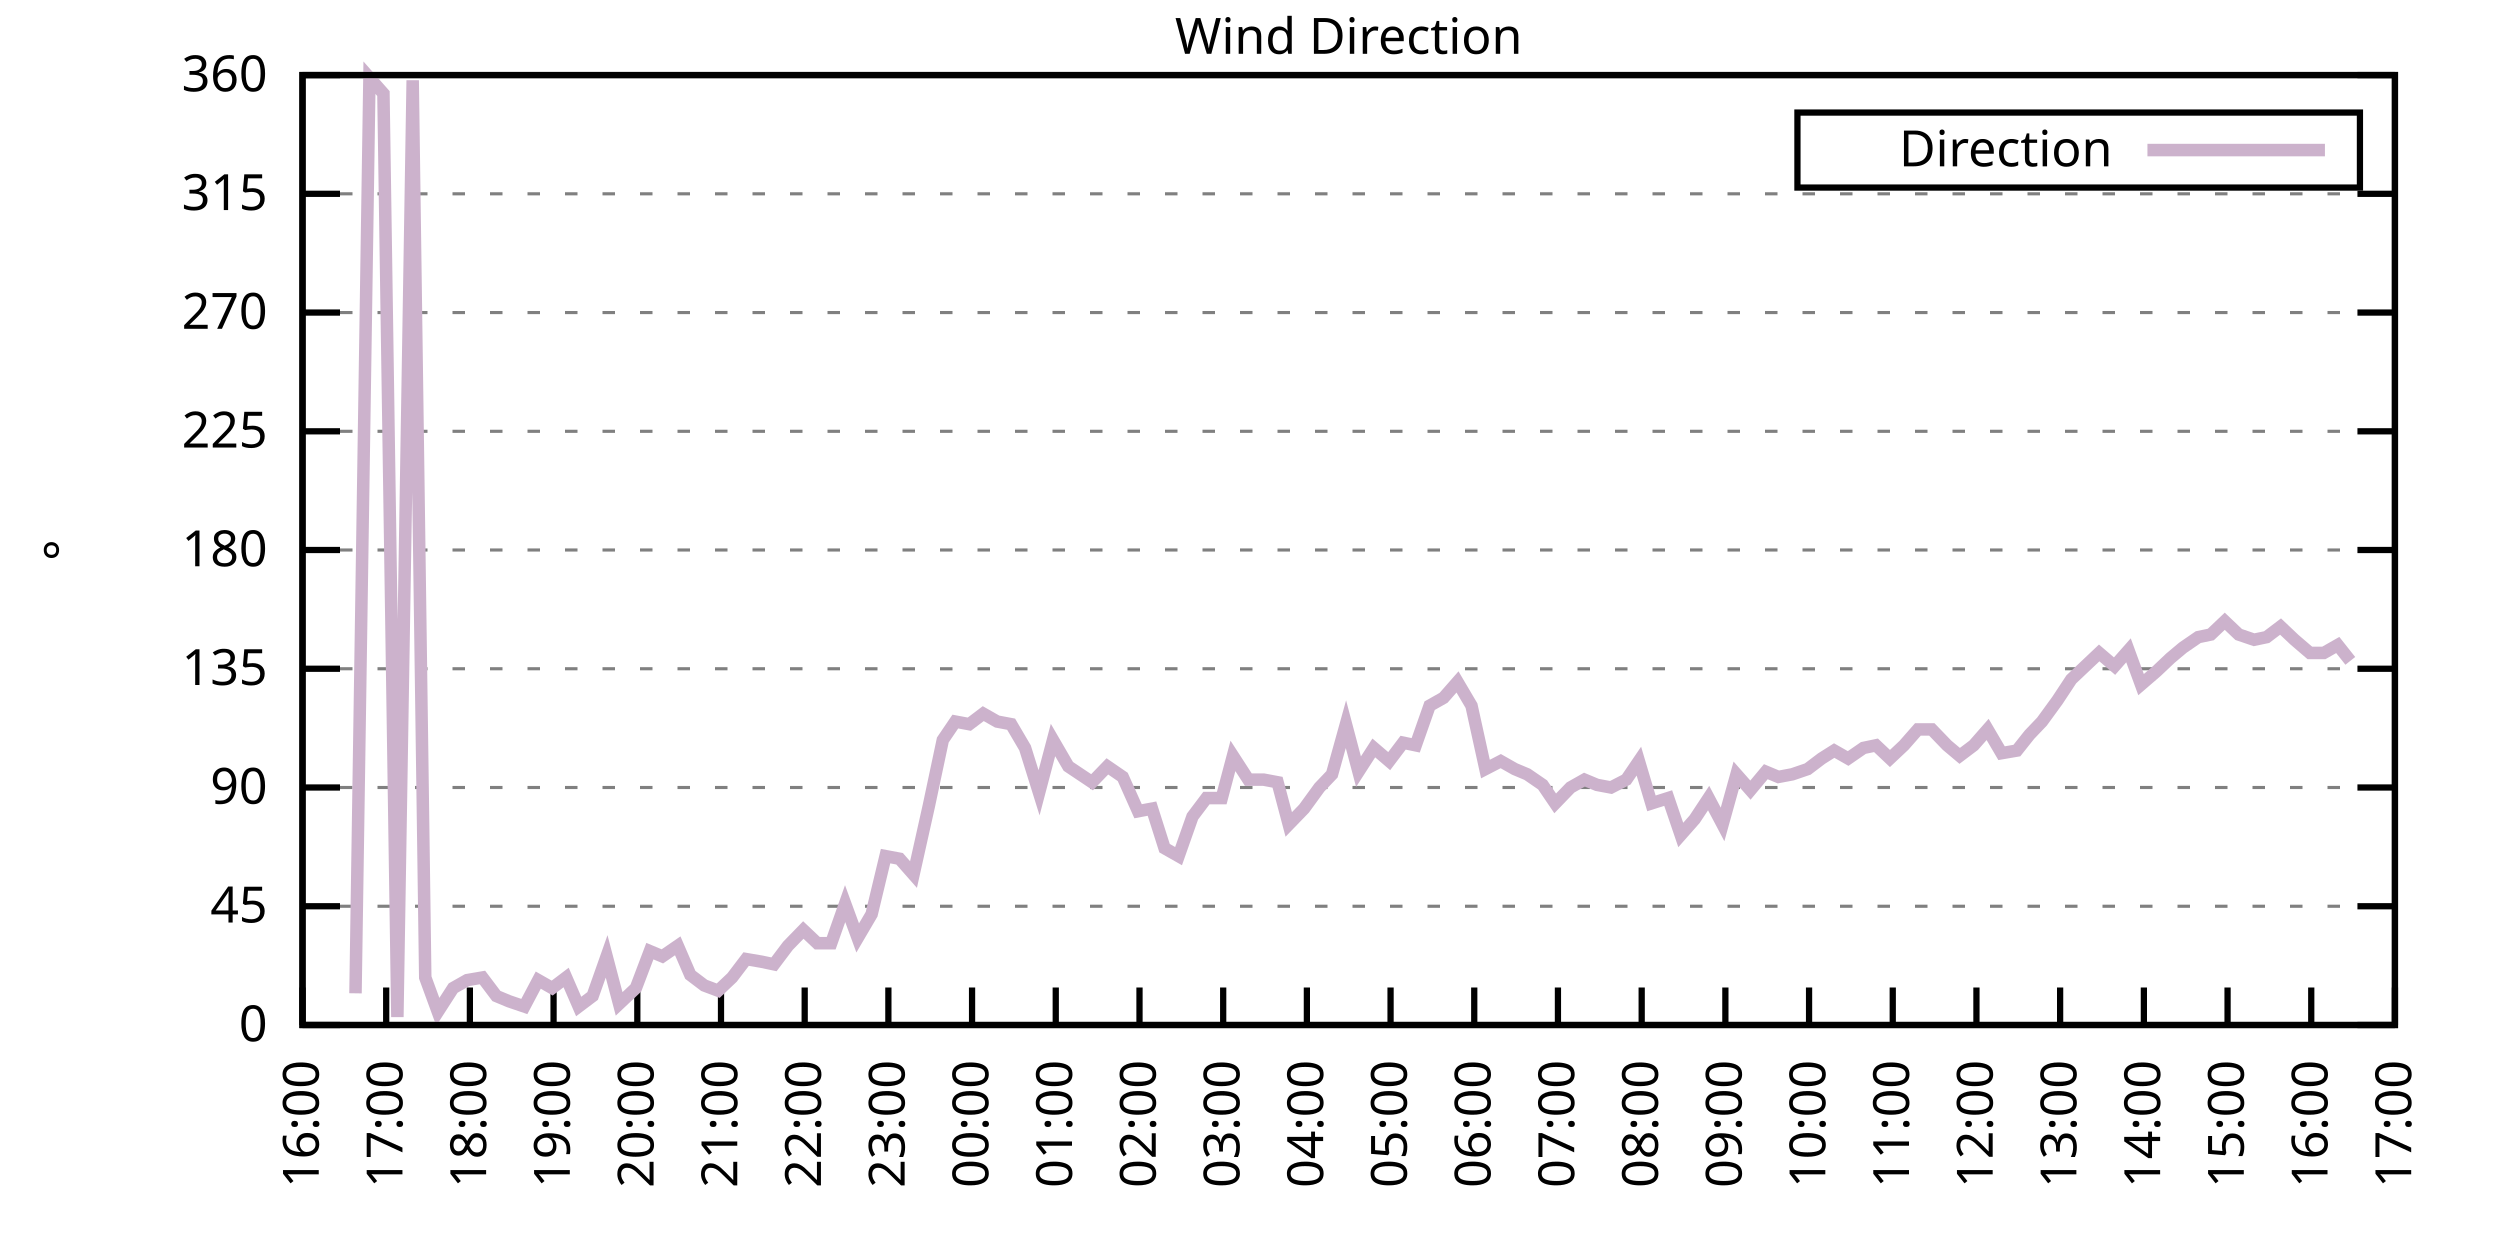
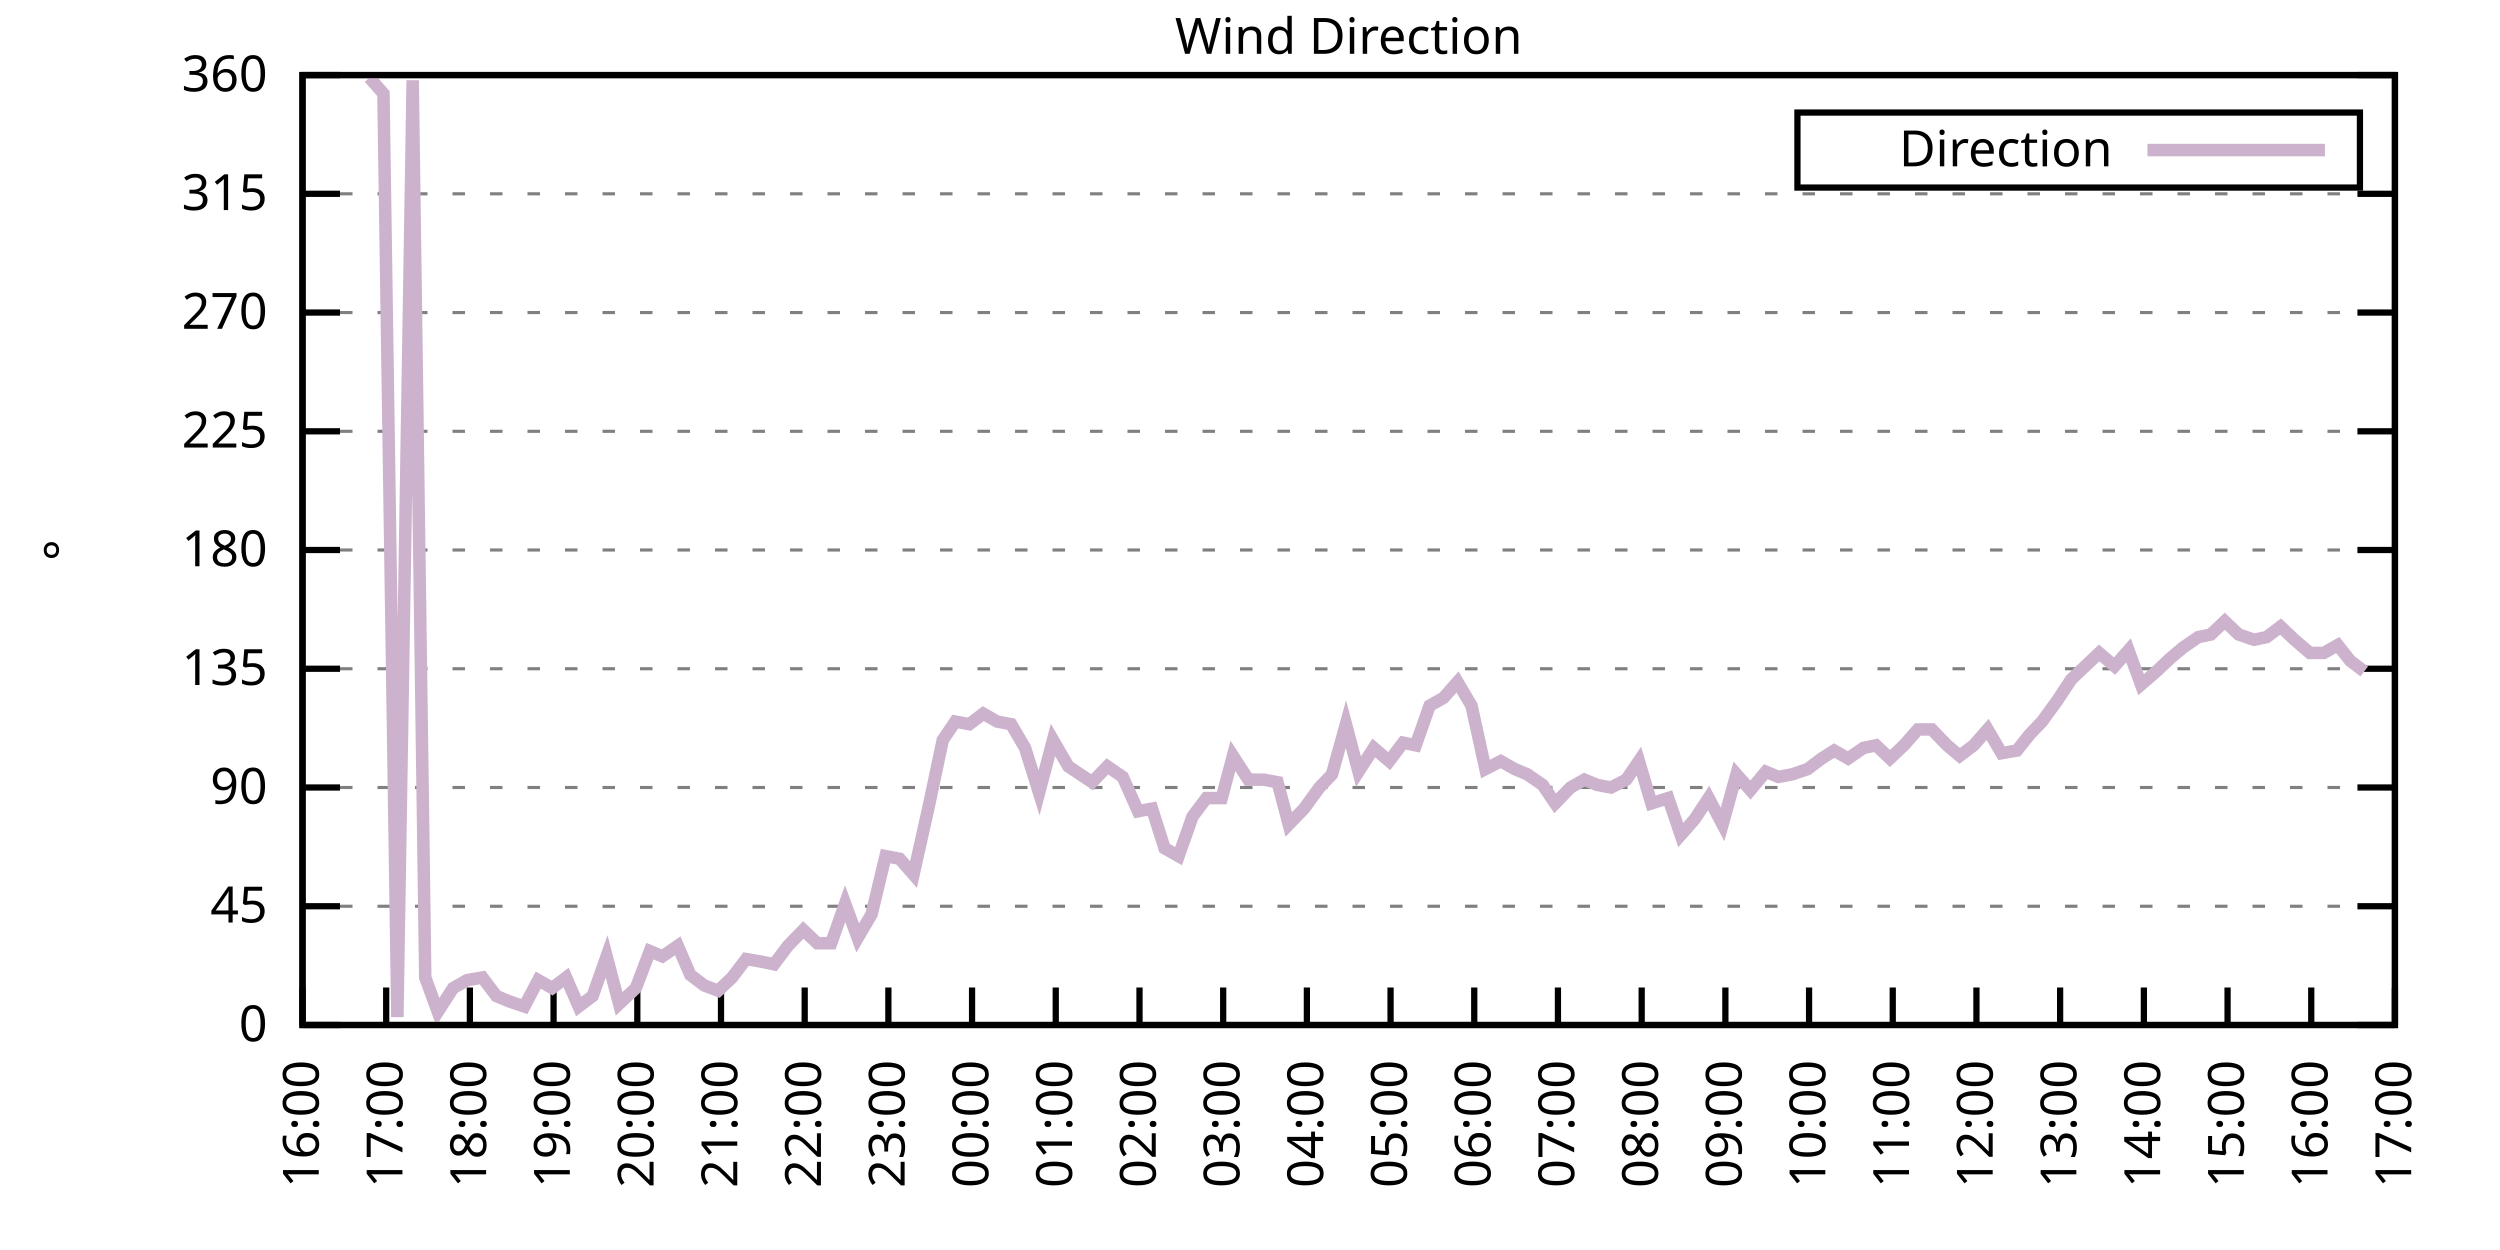
<svg xmlns="http://www.w3.org/2000/svg" xmlns:xlink="http://www.w3.org/1999/xlink" width="400" height="200" viewBox="0 0 400 200">
  <g id="gnuplot_canvas">
    <rect x="0" y="0" width="400" height="200" fill="none" />
    <defs>
      <circle id="gpDot" r="0.5" stroke-width="0.5" stroke="currentColor" />
      <path id="gpPt0" stroke-width="0.333" stroke="currentColor" d="M-1,0 h2 M0,-1 v2" />
      <path id="gpPt1" stroke-width="0.333" stroke="currentColor" d="M-1,-1 L1,1 M1,-1 L-1,1" />
      <path id="gpPt2" stroke-width="0.333" stroke="currentColor" d="M-1,0 L1,0 M0,-1 L0,1 M-1,-1 L1,1 M-1,1 L1,-1" />
      <rect id="gpPt3" stroke-width="0.333" stroke="currentColor" x="-1" y="-1" width="2" height="2" />
      <rect id="gpPt4" stroke-width="0.333" stroke="currentColor" fill="currentColor" x="-1" y="-1" width="2" height="2" />
      <circle id="gpPt5" stroke-width="0.333" stroke="currentColor" cx="0" cy="0" r="1" />
      <use xlink:href="#gpPt5" id="gpPt6" fill="currentColor" stroke="none" />
      <path id="gpPt7" stroke-width="0.333" stroke="currentColor" d="M0,-1.33 L-1.33,0.67 L1.33,0.67 z" />
      <use xlink:href="#gpPt7" id="gpPt8" fill="currentColor" stroke="none" />
      <use xlink:href="#gpPt7" id="gpPt9" stroke="currentColor" transform="rotate(180)" />
      <use xlink:href="#gpPt9" id="gpPt10" fill="currentColor" stroke="none" />
      <use xlink:href="#gpPt3" id="gpPt11" stroke="currentColor" transform="rotate(45)" />
      <use xlink:href="#gpPt11" id="gpPt12" fill="currentColor" stroke="none" />
      <path id="gpPt13" stroke-width="0.333" stroke="currentColor" d="M0,1.330 L1.265,0.411 L0.782,-1.067 L-0.782,-1.076 L-1.265,0.411 z" />
      <use xlink:href="#gpPt13" id="gpPt14" fill="currentColor" stroke="none" />
      <filter id="textbox" filterUnits="objectBoundingBox" x="0" y="0" height="1" width="1">
        <feFlood flood-color="white" flood-opacity="1" result="bgnd" />
        <feComposite in="SourceGraphic" in2="bgnd" operator="atop" />
      </filter>
      <filter id="greybox" filterUnits="objectBoundingBox" x="0" y="0" height="1" width="1">
        <feFlood flood-color="lightgrey" flood-opacity="1" result="grey" />
        <feComposite in="SourceGraphic" in2="grey" operator="atop" />
      </filter>
    </defs>
    <g fill="none" color="white" stroke="currentColor" stroke-width="1.00" stroke-linecap="butt" stroke-linejoin="miter">
</g>
    <g fill="none" color="black" stroke="currentColor" stroke-width="1.00" stroke-linecap="butt" stroke-linejoin="miter">
      <g stroke="none" shape-rendering="crispEdges">
        <polygon fill="rgb(255, 255, 255)" points="48.40,164.00 383.18,164.00 383.18,12.02 48.40,12.02 " />
      </g>
    </g>
    <g fill="none" color="black" stroke="currentColor" stroke-width="1.00" stroke-linecap="butt" stroke-linejoin="miter">
</g>
    <g fill="none" color="black" stroke="black" stroke-width="0.50" stroke-linecap="butt" stroke-linejoin="miter">
</g>
    <g fill="none" color="gray" stroke="currentColor" stroke-width="0.50" stroke-linecap="butt" stroke-linejoin="miter">
      <path stroke="gray" stroke-dasharray="2,4" class="gridline" d="M48.40,164.00 L383.19,164.00  " />
    </g>
    <g fill="none" color="gray" stroke="gray" stroke-width="1.00" stroke-linecap="butt" stroke-linejoin="miter">
</g>
    <g fill="none" color="black" stroke="currentColor" stroke-width="1.00" stroke-linecap="butt" stroke-linejoin="miter">
      <path stroke="black" d="M48.40,164.00 L54.40,164.00 M383.19,164.00 L377.19,164.00  " />
      <g transform="translate(42.80,166.60)" stroke="none" fill="black" font-family="Sans" font-size="8.00" text-anchor="end">
        <text>
          <tspan font-family="Sans"> 0</tspan>
        </text>
      </g>
    </g>
    <g fill="none" color="black" stroke="currentColor" stroke-width="1.00" stroke-linecap="butt" stroke-linejoin="miter">
</g>
    <g fill="none" color="black" stroke="black" stroke-width="0.50" stroke-linecap="butt" stroke-linejoin="miter">
</g>
    <g fill="none" color="gray" stroke="currentColor" stroke-width="0.50" stroke-linecap="butt" stroke-linejoin="miter">
      <path stroke="gray" stroke-dasharray="2,4" class="gridline" d="M48.40,145.00 L383.19,145.00  " />
    </g>
    <g fill="none" color="gray" stroke="gray" stroke-width="1.00" stroke-linecap="butt" stroke-linejoin="miter">
</g>
    <g fill="none" color="black" stroke="currentColor" stroke-width="1.00" stroke-linecap="butt" stroke-linejoin="miter">
      <path stroke="black" d="M48.40,145.00 L54.40,145.00 M383.19,145.00 L377.19,145.00  " />
      <g transform="translate(42.80,147.60)" stroke="none" fill="black" font-family="Sans" font-size="8.00" text-anchor="end">
        <text>
          <tspan font-family="Sans"> 45</tspan>
        </text>
      </g>
    </g>
    <g fill="none" color="black" stroke="currentColor" stroke-width="1.00" stroke-linecap="butt" stroke-linejoin="miter">
</g>
    <g fill="none" color="black" stroke="black" stroke-width="0.50" stroke-linecap="butt" stroke-linejoin="miter">
</g>
    <g fill="none" color="gray" stroke="currentColor" stroke-width="0.50" stroke-linecap="butt" stroke-linejoin="miter">
      <path stroke="gray" stroke-dasharray="2,4" class="gridline" d="M48.40,126.00 L383.19,126.00  " />
    </g>
    <g fill="none" color="gray" stroke="gray" stroke-width="1.00" stroke-linecap="butt" stroke-linejoin="miter">
</g>
    <g fill="none" color="black" stroke="currentColor" stroke-width="1.00" stroke-linecap="butt" stroke-linejoin="miter">
      <path stroke="black" d="M48.40,126.00 L54.40,126.00 M383.19,126.00 L377.19,126.00  " />
      <g transform="translate(42.80,128.60)" stroke="none" fill="black" font-family="Sans" font-size="8.00" text-anchor="end">
        <text>
          <tspan font-family="Sans"> 90</tspan>
        </text>
      </g>
    </g>
    <g fill="none" color="black" stroke="currentColor" stroke-width="1.00" stroke-linecap="butt" stroke-linejoin="miter">
</g>
    <g fill="none" color="black" stroke="black" stroke-width="0.50" stroke-linecap="butt" stroke-linejoin="miter">
</g>
    <g fill="none" color="gray" stroke="currentColor" stroke-width="0.50" stroke-linecap="butt" stroke-linejoin="miter">
      <path stroke="gray" stroke-dasharray="2,4" class="gridline" d="M48.40,107.00 L383.19,107.00  " />
    </g>
    <g fill="none" color="gray" stroke="gray" stroke-width="1.00" stroke-linecap="butt" stroke-linejoin="miter">
</g>
    <g fill="none" color="black" stroke="currentColor" stroke-width="1.00" stroke-linecap="butt" stroke-linejoin="miter">
      <path stroke="black" d="M48.40,107.00 L54.40,107.00 M383.19,107.00 L377.19,107.00  " />
      <g transform="translate(42.80,109.60)" stroke="none" fill="black" font-family="Sans" font-size="8.00" text-anchor="end">
        <text>
          <tspan font-family="Sans"> 135</tspan>
        </text>
      </g>
    </g>
    <g fill="none" color="black" stroke="currentColor" stroke-width="1.00" stroke-linecap="butt" stroke-linejoin="miter">
</g>
    <g fill="none" color="black" stroke="black" stroke-width="0.50" stroke-linecap="butt" stroke-linejoin="miter">
</g>
    <g fill="none" color="gray" stroke="currentColor" stroke-width="0.50" stroke-linecap="butt" stroke-linejoin="miter">
      <path stroke="gray" stroke-dasharray="2,4" class="gridline" d="M48.40,88.00 L383.19,88.00  " />
    </g>
    <g fill="none" color="gray" stroke="gray" stroke-width="1.00" stroke-linecap="butt" stroke-linejoin="miter">
</g>
    <g fill="none" color="black" stroke="currentColor" stroke-width="1.00" stroke-linecap="butt" stroke-linejoin="miter">
      <path stroke="black" d="M48.40,88.00 L54.40,88.00 M383.19,88.00 L377.19,88.00  " />
      <g transform="translate(42.80,90.60)" stroke="none" fill="black" font-family="Sans" font-size="8.00" text-anchor="end">
        <text>
          <tspan font-family="Sans"> 180</tspan>
        </text>
      </g>
    </g>
    <g fill="none" color="black" stroke="currentColor" stroke-width="1.00" stroke-linecap="butt" stroke-linejoin="miter">
</g>
    <g fill="none" color="black" stroke="black" stroke-width="0.50" stroke-linecap="butt" stroke-linejoin="miter">
</g>
    <g fill="none" color="gray" stroke="currentColor" stroke-width="0.50" stroke-linecap="butt" stroke-linejoin="miter">
      <path stroke="gray" stroke-dasharray="2,4" class="gridline" d="M48.40,69.01 L383.19,69.01  " />
    </g>
    <g fill="none" color="gray" stroke="gray" stroke-width="1.00" stroke-linecap="butt" stroke-linejoin="miter">
</g>
    <g fill="none" color="black" stroke="currentColor" stroke-width="1.00" stroke-linecap="butt" stroke-linejoin="miter">
      <path stroke="black" d="M48.40,69.01 L54.40,69.01 M383.19,69.01 L377.19,69.01  " />
      <g transform="translate(42.80,71.61)" stroke="none" fill="black" font-family="Sans" font-size="8.00" text-anchor="end">
        <text>
          <tspan font-family="Sans"> 225</tspan>
        </text>
      </g>
    </g>
    <g fill="none" color="black" stroke="currentColor" stroke-width="1.00" stroke-linecap="butt" stroke-linejoin="miter">
</g>
    <g fill="none" color="black" stroke="black" stroke-width="0.50" stroke-linecap="butt" stroke-linejoin="miter">
</g>
    <g fill="none" color="gray" stroke="currentColor" stroke-width="0.50" stroke-linecap="butt" stroke-linejoin="miter">
      <path stroke="gray" stroke-dasharray="2,4" class="gridline" d="M48.40,50.01 L383.19,50.01  " />
    </g>
    <g fill="none" color="gray" stroke="gray" stroke-width="1.00" stroke-linecap="butt" stroke-linejoin="miter">
</g>
    <g fill="none" color="black" stroke="currentColor" stroke-width="1.00" stroke-linecap="butt" stroke-linejoin="miter">
      <path stroke="black" d="M48.40,50.01 L54.40,50.01 M383.19,50.01 L377.19,50.01  " />
      <g transform="translate(42.80,52.61)" stroke="none" fill="black" font-family="Sans" font-size="8.00" text-anchor="end">
        <text>
          <tspan font-family="Sans"> 270</tspan>
        </text>
      </g>
    </g>
    <g fill="none" color="black" stroke="currentColor" stroke-width="1.00" stroke-linecap="butt" stroke-linejoin="miter">
</g>
    <g fill="none" color="black" stroke="black" stroke-width="0.50" stroke-linecap="butt" stroke-linejoin="miter">
</g>
    <g fill="none" color="gray" stroke="currentColor" stroke-width="0.50" stroke-linecap="butt" stroke-linejoin="miter">
      <path stroke="gray" stroke-dasharray="2,4" class="gridline" d="M48.40,31.01 L383.19,31.01  " />
    </g>
    <g fill="none" color="gray" stroke="gray" stroke-width="1.00" stroke-linecap="butt" stroke-linejoin="miter">
</g>
    <g fill="none" color="black" stroke="currentColor" stroke-width="1.00" stroke-linecap="butt" stroke-linejoin="miter">
      <path stroke="black" d="M48.40,31.01 L54.40,31.01 M383.19,31.01 L377.19,31.01  " />
      <g transform="translate(42.80,33.61)" stroke="none" fill="black" font-family="Sans" font-size="8.00" text-anchor="end">
        <text>
          <tspan font-family="Sans"> 315</tspan>
        </text>
      </g>
    </g>
    <g fill="none" color="black" stroke="currentColor" stroke-width="1.00" stroke-linecap="butt" stroke-linejoin="miter">
</g>
    <g fill="none" color="black" stroke="black" stroke-width="0.50" stroke-linecap="butt" stroke-linejoin="miter">
</g>
    <g fill="none" color="gray" stroke="currentColor" stroke-width="0.50" stroke-linecap="butt" stroke-linejoin="miter">
      <path stroke="gray" stroke-dasharray="2,4" class="gridline" d="M48.40,12.01 L383.19,12.01  " />
    </g>
    <g fill="none" color="gray" stroke="gray" stroke-width="1.00" stroke-linecap="butt" stroke-linejoin="miter">
</g>
    <g fill="none" color="black" stroke="currentColor" stroke-width="1.00" stroke-linecap="butt" stroke-linejoin="miter">
      <path stroke="black" d="M48.40,12.01 L54.40,12.01 M383.19,12.01 L377.19,12.01  " />
      <g transform="translate(42.80,14.61)" stroke="none" fill="black" font-family="Sans" font-size="8.00" text-anchor="end">
        <text>
          <tspan font-family="Sans"> 360</tspan>
        </text>
      </g>
    </g>
    <g fill="none" color="black" stroke="currentColor" stroke-width="1.00" stroke-linecap="butt" stroke-linejoin="miter">
      <path stroke="black" d="M48.40,164.00 L48.40,158.00  " />
      <g transform="translate(51.00,169.60) rotate(270.00)" stroke="none" fill="black" font-family="Sans" font-size="8.00" text-anchor="end">
        <text>
          <tspan font-family="Sans">16:00</tspan>
        </text>
      </g>
    </g>
    <g fill="none" color="black" stroke="currentColor" stroke-width="1.00" stroke-linecap="butt" stroke-linejoin="miter">
      <path stroke="black" d="M61.79,164.00 L61.79,158.00  " />
      <g transform="translate(64.39,169.60) rotate(270.00)" stroke="none" fill="black" font-family="Sans" font-size="8.00" text-anchor="end">
        <text>
          <tspan font-family="Sans">17:00</tspan>
        </text>
      </g>
    </g>
    <g fill="none" color="black" stroke="currentColor" stroke-width="1.00" stroke-linecap="butt" stroke-linejoin="miter">
      <path stroke="black" d="M75.18,164.00 L75.18,158.00  " />
      <g transform="translate(77.78,169.60) rotate(270.00)" stroke="none" fill="black" font-family="Sans" font-size="8.00" text-anchor="end">
        <text>
          <tspan font-family="Sans">18:00</tspan>
        </text>
      </g>
    </g>
    <g fill="none" color="black" stroke="currentColor" stroke-width="1.00" stroke-linecap="butt" stroke-linejoin="miter">
      <path stroke="black" d="M88.57,164.00 L88.57,158.00  " />
      <g transform="translate(91.17,169.60) rotate(270.00)" stroke="none" fill="black" font-family="Sans" font-size="8.00" text-anchor="end">
        <text>
          <tspan font-family="Sans">19:00</tspan>
        </text>
      </g>
    </g>
    <g fill="none" color="black" stroke="currentColor" stroke-width="1.00" stroke-linecap="butt" stroke-linejoin="miter">
      <path stroke="black" d="M101.97,164.00 L101.97,158.00  " />
      <g transform="translate(104.57,169.60) rotate(270.00)" stroke="none" fill="black" font-family="Sans" font-size="8.00" text-anchor="end">
        <text>
          <tspan font-family="Sans">20:00</tspan>
        </text>
      </g>
    </g>
    <g fill="none" color="black" stroke="currentColor" stroke-width="1.00" stroke-linecap="butt" stroke-linejoin="miter">
      <path stroke="black" d="M115.36,164.00 L115.36,158.00  " />
      <g transform="translate(117.96,169.60) rotate(270.00)" stroke="none" fill="black" font-family="Sans" font-size="8.00" text-anchor="end">
        <text>
          <tspan font-family="Sans">21:00</tspan>
        </text>
      </g>
    </g>
    <g fill="none" color="black" stroke="currentColor" stroke-width="1.00" stroke-linecap="butt" stroke-linejoin="miter">
      <path stroke="black" d="M128.75,164.00 L128.75,158.00  " />
      <g transform="translate(131.35,169.60) rotate(270.00)" stroke="none" fill="black" font-family="Sans" font-size="8.00" text-anchor="end">
        <text>
          <tspan font-family="Sans">22:00</tspan>
        </text>
      </g>
    </g>
    <g fill="none" color="black" stroke="currentColor" stroke-width="1.00" stroke-linecap="butt" stroke-linejoin="miter">
      <path stroke="black" d="M142.14,164.00 L142.14,158.00  " />
      <g transform="translate(144.74,169.60) rotate(270.00)" stroke="none" fill="black" font-family="Sans" font-size="8.00" text-anchor="end">
        <text>
          <tspan font-family="Sans">23:00</tspan>
        </text>
      </g>
    </g>
    <g fill="none" color="black" stroke="currentColor" stroke-width="1.00" stroke-linecap="butt" stroke-linejoin="miter">
      <path stroke="black" d="M155.53,164.00 L155.53,158.00  " />
      <g transform="translate(158.13,169.60) rotate(270.00)" stroke="none" fill="black" font-family="Sans" font-size="8.00" text-anchor="end">
        <text>
          <tspan font-family="Sans">00:00</tspan>
        </text>
      </g>
    </g>
    <g fill="none" color="black" stroke="currentColor" stroke-width="1.00" stroke-linecap="butt" stroke-linejoin="miter">
      <path stroke="black" d="M168.92,164.00 L168.92,158.00  " />
      <g transform="translate(171.52,169.60) rotate(270.00)" stroke="none" fill="black" font-family="Sans" font-size="8.00" text-anchor="end">
        <text>
          <tspan font-family="Sans">01:00</tspan>
        </text>
      </g>
    </g>
    <g fill="none" color="black" stroke="currentColor" stroke-width="1.00" stroke-linecap="butt" stroke-linejoin="miter">
      <path stroke="black" d="M182.32,164.00 L182.32,158.00  " />
      <g transform="translate(184.92,169.60) rotate(270.00)" stroke="none" fill="black" font-family="Sans" font-size="8.00" text-anchor="end">
        <text>
          <tspan font-family="Sans">02:00</tspan>
        </text>
      </g>
    </g>
    <g fill="none" color="black" stroke="currentColor" stroke-width="1.00" stroke-linecap="butt" stroke-linejoin="miter">
      <path stroke="black" d="M195.71,164.00 L195.71,158.00  " />
      <g transform="translate(198.31,169.60) rotate(270.00)" stroke="none" fill="black" font-family="Sans" font-size="8.00" text-anchor="end">
        <text>
          <tspan font-family="Sans">03:00</tspan>
        </text>
      </g>
    </g>
    <g fill="none" color="black" stroke="currentColor" stroke-width="1.00" stroke-linecap="butt" stroke-linejoin="miter">
      <path stroke="black" d="M209.10,164.00 L209.10,158.00  " />
      <g transform="translate(211.70,169.60) rotate(270.00)" stroke="none" fill="black" font-family="Sans" font-size="8.00" text-anchor="end">
        <text>
          <tspan font-family="Sans">04:00</tspan>
        </text>
      </g>
    </g>
    <g fill="none" color="black" stroke="currentColor" stroke-width="1.00" stroke-linecap="butt" stroke-linejoin="miter">
      <path stroke="black" d="M222.49,164.00 L222.49,158.00  " />
      <g transform="translate(225.09,169.60) rotate(270.00)" stroke="none" fill="black" font-family="Sans" font-size="8.00" text-anchor="end">
        <text>
          <tspan font-family="Sans">05:00</tspan>
        </text>
      </g>
    </g>
    <g fill="none" color="black" stroke="currentColor" stroke-width="1.00" stroke-linecap="butt" stroke-linejoin="miter">
      <path stroke="black" d="M235.88,164.00 L235.88,158.00  " />
      <g transform="translate(238.48,169.60) rotate(270.00)" stroke="none" fill="black" font-family="Sans" font-size="8.00" text-anchor="end">
        <text>
          <tspan font-family="Sans">06:00</tspan>
        </text>
      </g>
    </g>
    <g fill="none" color="black" stroke="currentColor" stroke-width="1.00" stroke-linecap="butt" stroke-linejoin="miter">
      <path stroke="black" d="M249.27,164.00 L249.27,158.00  " />
      <g transform="translate(251.87,169.60) rotate(270.00)" stroke="none" fill="black" font-family="Sans" font-size="8.00" text-anchor="end">
        <text>
          <tspan font-family="Sans">07:00</tspan>
        </text>
      </g>
    </g>
    <g fill="none" color="black" stroke="currentColor" stroke-width="1.00" stroke-linecap="butt" stroke-linejoin="miter">
      <path stroke="black" d="M262.67,164.00 L262.67,158.00  " />
      <g transform="translate(265.27,169.60) rotate(270.00)" stroke="none" fill="black" font-family="Sans" font-size="8.00" text-anchor="end">
        <text>
          <tspan font-family="Sans">08:00</tspan>
        </text>
      </g>
    </g>
    <g fill="none" color="black" stroke="currentColor" stroke-width="1.00" stroke-linecap="butt" stroke-linejoin="miter">
      <path stroke="black" d="M276.06,164.00 L276.06,158.00  " />
      <g transform="translate(278.66,169.60) rotate(270.00)" stroke="none" fill="black" font-family="Sans" font-size="8.00" text-anchor="end">
        <text>
          <tspan font-family="Sans">09:00</tspan>
        </text>
      </g>
    </g>
    <g fill="none" color="black" stroke="currentColor" stroke-width="1.00" stroke-linecap="butt" stroke-linejoin="miter">
      <path stroke="black" d="M289.45,164.00 L289.45,158.00  " />
      <g transform="translate(292.05,169.60) rotate(270.00)" stroke="none" fill="black" font-family="Sans" font-size="8.00" text-anchor="end">
        <text>
          <tspan font-family="Sans">10:00</tspan>
        </text>
      </g>
    </g>
    <g fill="none" color="black" stroke="currentColor" stroke-width="1.00" stroke-linecap="butt" stroke-linejoin="miter">
      <path stroke="black" d="M302.84,164.00 L302.84,158.00  " />
      <g transform="translate(305.44,169.60) rotate(270.00)" stroke="none" fill="black" font-family="Sans" font-size="8.00" text-anchor="end">
        <text>
          <tspan font-family="Sans">11:00</tspan>
        </text>
      </g>
    </g>
    <g fill="none" color="black" stroke="currentColor" stroke-width="1.00" stroke-linecap="butt" stroke-linejoin="miter">
      <path stroke="black" d="M316.23,164.00 L316.23,158.00  " />
      <g transform="translate(318.83,169.60) rotate(270.00)" stroke="none" fill="black" font-family="Sans" font-size="8.00" text-anchor="end">
        <text>
          <tspan font-family="Sans">12:00</tspan>
        </text>
      </g>
    </g>
    <g fill="none" color="black" stroke="currentColor" stroke-width="1.00" stroke-linecap="butt" stroke-linejoin="miter">
      <path stroke="black" d="M329.62,164.00 L329.62,158.00  " />
      <g transform="translate(332.22,169.60) rotate(270.00)" stroke="none" fill="black" font-family="Sans" font-size="8.00" text-anchor="end">
        <text>
          <tspan font-family="Sans">13:00</tspan>
        </text>
      </g>
    </g>
    <g fill="none" color="black" stroke="currentColor" stroke-width="1.00" stroke-linecap="butt" stroke-linejoin="miter">
      <path stroke="black" d="M343.02,164.00 L343.02,158.00  " />
      <g transform="translate(345.62,169.60) rotate(270.00)" stroke="none" fill="black" font-family="Sans" font-size="8.00" text-anchor="end">
        <text>
          <tspan font-family="Sans">14:00</tspan>
        </text>
      </g>
    </g>
    <g fill="none" color="black" stroke="currentColor" stroke-width="1.00" stroke-linecap="butt" stroke-linejoin="miter">
      <path stroke="black" d="M356.41,164.00 L356.41,158.00  " />
      <g transform="translate(359.01,169.60) rotate(270.00)" stroke="none" fill="black" font-family="Sans" font-size="8.00" text-anchor="end">
        <text>
          <tspan font-family="Sans">15:00</tspan>
        </text>
      </g>
    </g>
    <g fill="none" color="black" stroke="currentColor" stroke-width="1.00" stroke-linecap="butt" stroke-linejoin="miter">
      <path stroke="black" d="M369.80,164.00 L369.80,158.00  " />
      <g transform="translate(372.40,169.60) rotate(270.00)" stroke="none" fill="black" font-family="Sans" font-size="8.00" text-anchor="end">
        <text>
          <tspan font-family="Sans">16:00</tspan>
        </text>
      </g>
    </g>
    <g fill="none" color="black" stroke="currentColor" stroke-width="1.00" stroke-linecap="butt" stroke-linejoin="miter">
      <path stroke="black" d="M383.19,164.00 L383.19,158.00  " />
      <g transform="translate(385.79,169.60) rotate(270.00)" stroke="none" fill="black" font-family="Sans" font-size="8.00" text-anchor="end">
        <text>
          <tspan font-family="Sans">17:00</tspan>
        </text>
      </g>
    </g>
    <g fill="none" color="black" stroke="currentColor" stroke-width="1.00" stroke-linecap="butt" stroke-linejoin="miter">
</g>
    <g fill="none" color="black" stroke="currentColor" stroke-width="1.00" stroke-linecap="butt" stroke-linejoin="miter">
      <path stroke="black" d="M48.40,12.01 L48.40,164.00 L383.19,164.00 L383.19,12.01 L48.40,12.01 Z  " />
    </g>
    <g fill="none" color="black" stroke="currentColor" stroke-width="1.00" stroke-linecap="butt" stroke-linejoin="miter">
</g>
    <g fill="none" color="black" stroke="currentColor" stroke-width="1.00" stroke-linecap="butt" stroke-linejoin="miter">
      <path stroke="black" d="M287.59,30.01 L287.59,18.01 L377.59,18.01 L377.59,30.01 L287.59,30.01 Z  " />
    </g>
    <g id="Wind_direction_plot_1">
      <g fill="none" color="white" stroke="black" stroke-width="2.00" stroke-linecap="butt" stroke-linejoin="miter">
</g>
      <g fill="none" color="black" stroke="currentColor" stroke-width="2.00" stroke-linecap="butt" stroke-linejoin="miter">
        <g transform="translate(337.99,26.61)" stroke="none" fill="black" font-family="Sans" font-size="8.00" text-anchor="end">
          <text>
            <tspan font-family="Sans">Direction</tspan>
          </text>
        </g>
      </g>
      <g fill="none" color="black" stroke="currentColor" stroke-width="2.00" stroke-linecap="butt" stroke-linejoin="miter">
-         <path stroke="rgb(204, 178, 204)" d="M343.59,24.01 L371.99,24.01 M56.88,158.93 L59.11,12.43 L61.35,14.97 L63.58,162.73 L66.03,12.85 L68.04,156.40   L70.05,161.89 L72.50,158.09 L74.74,156.82 L77.19,156.40 L79.42,159.36 L81.43,160.20 L83.89,161.04 L86.12,156.82   L88.35,158.09 L90.58,156.40 L92.59,161.04 L94.82,159.36 L97.06,153.02 L99.06,160.62 L101.74,158.09 L103.98,152.18   L105.98,153.02 L108.44,151.33 L110.45,155.98 L112.68,157.67 L114.91,158.51 L117.14,156.40 L119.38,153.45 L121.83,153.87   L123.84,154.29 L126.07,151.33 L128.53,148.80 L130.76,150.91 L132.99,150.91 L135.22,144.58 L137.23,150.07 L139.46,146.27   L141.69,136.98 L143.93,137.40 L146.16,139.93 L148.61,128.96 L150.85,118.40 L152.85,115.45 L155.09,115.87 L157.32,114.18   L159.55,115.45 L161.78,115.87 L164.01,119.67 L166.25,126.85 L168.48,118.40 L170.93,122.62 L174.73,125.16 L177.18,122.62   L179.64,124.31 L182.09,129.80 L184.32,129.38 L186.33,135.71 L188.57,136.98 L190.80,130.65 L193.03,127.69 L195.48,127.69   L197.27,120.94 L199.73,124.74 L202.18,124.74 L204.41,125.16 L206.20,131.91 L208.65,129.38 L211.11,126.00 L213.12,123.89   L215.35,115.87 L217.36,123.47 L219.81,119.67 L222.27,121.78 L224.50,118.83 L226.51,119.25 L228.74,112.91 L230.97,111.65   L233.20,109.11 L235.44,112.91 L237.67,123.05 L240.12,121.78 L242.36,123.05 L244.36,123.89 L246.82,125.58 L248.83,128.54   L251.28,126.00 L253.51,124.74 L255.52,125.58 L257.76,126.00 L260.21,124.74 L262.22,121.78 L264.23,128.54 L266.91,127.69   L268.92,133.60 L271.15,131.07 L273.38,127.69 L275.61,131.91 L277.84,123.89 L280.07,126.42 L282.53,123.47 L284.54,124.31   L286.77,123.89 L289.23,123.05 L291.46,121.36 L293.47,120.09 L295.70,121.36 L298.15,119.67 L300.16,119.25 L302.39,121.36   L304.63,119.25 L306.86,116.71 L309.09,116.71 L311.54,119.25 L313.55,120.94 L315.79,119.25 L318.02,116.71 L320.25,120.51   L322.70,120.09 L324.71,117.56 L326.72,115.45 L329.18,112.07 L331.41,108.69 L333.64,106.58 L335.87,104.47 L338.33,106.58   L340.56,104.05 L342.57,109.54 L345.02,107.43 L347.26,105.31 L349.26,103.63 L351.72,101.94 L353.73,101.52 L355.96,99.40   L358.19,101.52 L360.65,102.36 L362.66,101.94 L364.89,100.25 L367.12,102.36 L369.58,104.47 L371.81,104.47 L374.04,103.20   L376.05,105.74  " />
+         <path stroke="rgb(204, 178, 204)" d="M343.59,24.01 L371.99,24.01 M59.11,12.43 L61.35,14.97 L63.58,162.73 L66.03,12.85 L68.04,156.40 L70.05,161.89   L72.50,158.09 L74.74,156.82 L77.19,156.40 L79.42,159.36 L81.43,160.20 L83.89,161.04 L86.12,156.82 L88.35,158.09   L90.58,156.40 L92.59,161.04 L94.82,159.36 L97.06,153.02 L99.06,160.62 L101.74,158.09 L103.98,152.18 L105.98,153.02   L108.44,151.33 L110.45,155.98 L112.68,157.67 L114.91,158.51 L117.14,156.40 L119.38,153.45 L121.83,153.87 L123.84,154.29   L126.07,151.33 L128.53,148.80 L130.76,150.91 L132.99,150.91 L135.22,144.58 L137.23,150.07 L139.46,146.27 L141.69,136.98   L143.93,137.40 L146.16,139.93 L148.61,128.96 L150.85,118.40 L152.85,115.45 L155.09,115.87 L157.32,114.18 L159.55,115.45   L161.78,115.87 L164.01,119.67 L166.25,126.85 L168.48,118.40 L170.93,122.62 L174.73,125.16 L177.18,122.62 L179.64,124.31   L182.09,129.80 L184.32,129.38 L186.33,135.71 L188.57,136.98 L190.80,130.65 L193.03,127.69 L195.48,127.69 L197.27,120.94   L199.73,124.74 L202.18,124.74 L204.41,125.16 L206.20,131.91 L208.65,129.38 L211.11,126.00 L213.12,123.89 L215.35,115.87   L217.36,123.47 L219.81,119.67 L222.27,121.78 L224.50,118.83 L226.51,119.25 L228.74,112.91 L230.97,111.65 L233.20,109.11   L235.44,112.91 L237.67,123.05 L240.12,121.78 L242.36,123.05 L244.36,123.89 L246.82,125.58 L248.83,128.54 L251.28,126.00   L253.51,124.74 L255.52,125.58 L257.76,126.00 L260.21,124.74 L262.22,121.78 L264.23,128.54 L266.91,127.69 L268.92,133.60   L271.15,131.07 L273.38,127.69 L275.61,131.91 L277.84,123.89 L280.07,126.42 L282.53,123.47 L284.54,124.31 L286.77,123.89   L289.23,123.05 L291.46,121.36 L293.47,120.09 L295.70,121.36 L298.15,119.67 L300.16,119.25 L302.39,121.36 L304.63,119.25   L306.86,116.71 L309.09,116.71 L311.54,119.25 L313.55,120.94 L315.79,119.25 L318.02,116.71 L320.25,120.51 L322.70,120.09   L324.71,117.56 L326.72,115.45 L329.18,112.07 L331.41,108.69 L333.64,106.58 L335.87,104.47 L338.33,106.58 L340.56,104.05   L342.57,109.54 L345.02,107.43 L347.26,105.31 L349.26,103.63 L351.72,101.94 L353.73,101.52 L355.96,99.40 L358.19,101.52   L360.65,102.36 L362.66,101.94 L364.89,100.25 L367.12,102.36 L369.58,104.47 L371.81,104.47 L374.04,103.20 L376.05,105.74   L378.28,107.43  " />
      </g>
    </g>
    <g fill="none" color="black" stroke="currentColor" stroke-width="2.00" stroke-linecap="butt" stroke-linejoin="miter">
</g>
    <g fill="none" color="black" stroke="black" stroke-width="1.00" stroke-linecap="butt" stroke-linejoin="miter">
</g>
    <g fill="none" color="black" stroke="currentColor" stroke-width="1.00" stroke-linecap="butt" stroke-linejoin="miter">
      <path stroke="black" d="M48.40,12.01 L48.40,164.00 L383.19,164.00 L383.19,12.01 L48.40,12.01 Z  " />
      <g transform="translate(12.80,88.01) rotate(270.00)" stroke="none" fill="black" font-family="Sans" font-size="8.00" text-anchor="middle">
        <text>
          <tspan font-family="Sans">°</tspan>
        </text>
      </g>
    </g>
    <g fill="none" color="black" stroke="currentColor" stroke-width="1.00" stroke-linecap="butt" stroke-linejoin="miter">
</g>
    <g fill="none" color="black" stroke="currentColor" stroke-width="1.00" stroke-linecap="butt" stroke-linejoin="miter">
      <g transform="translate(215.79,8.61)" stroke="none" fill="black" font-family="Sans" font-size="8.00" text-anchor="middle">
        <text>
          <tspan font-family="Sans">Wind Direction</tspan>
        </text>
      </g>
    </g>
    <g fill="none" color="black" stroke="currentColor" stroke-width="1.00" stroke-linecap="butt" stroke-linejoin="miter">
</g>
  </g>
</svg>
